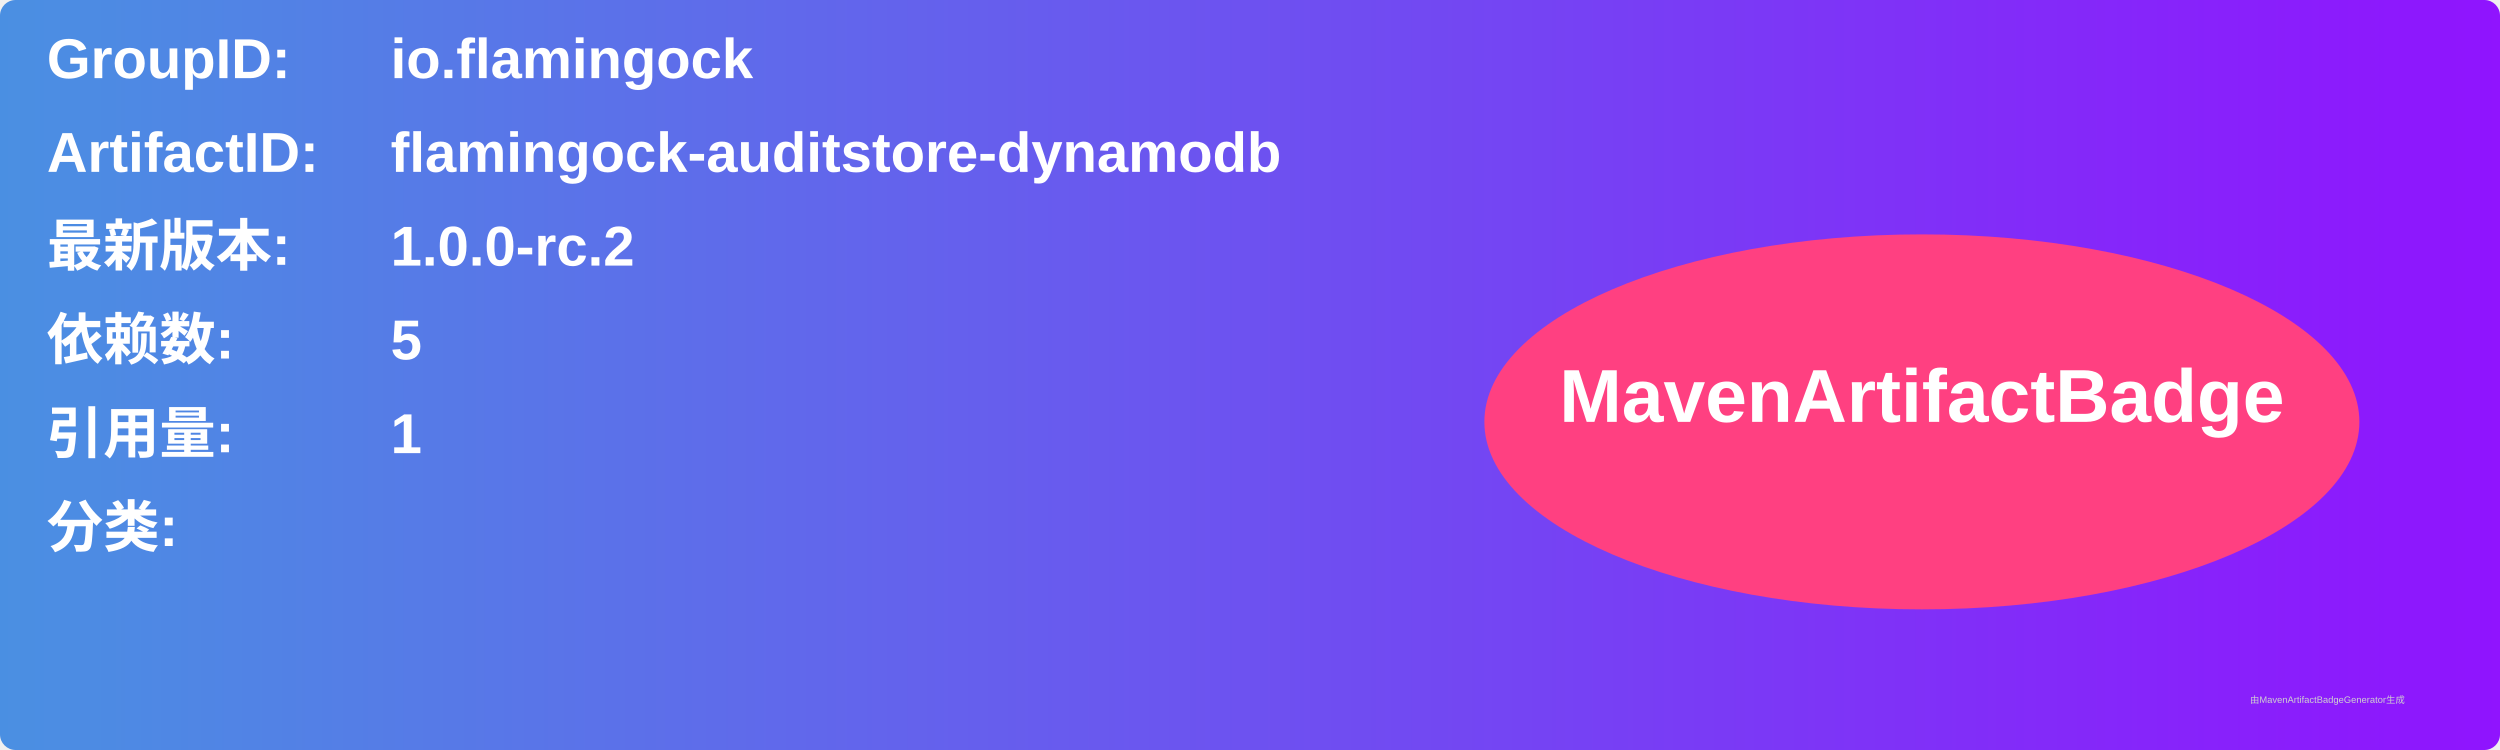
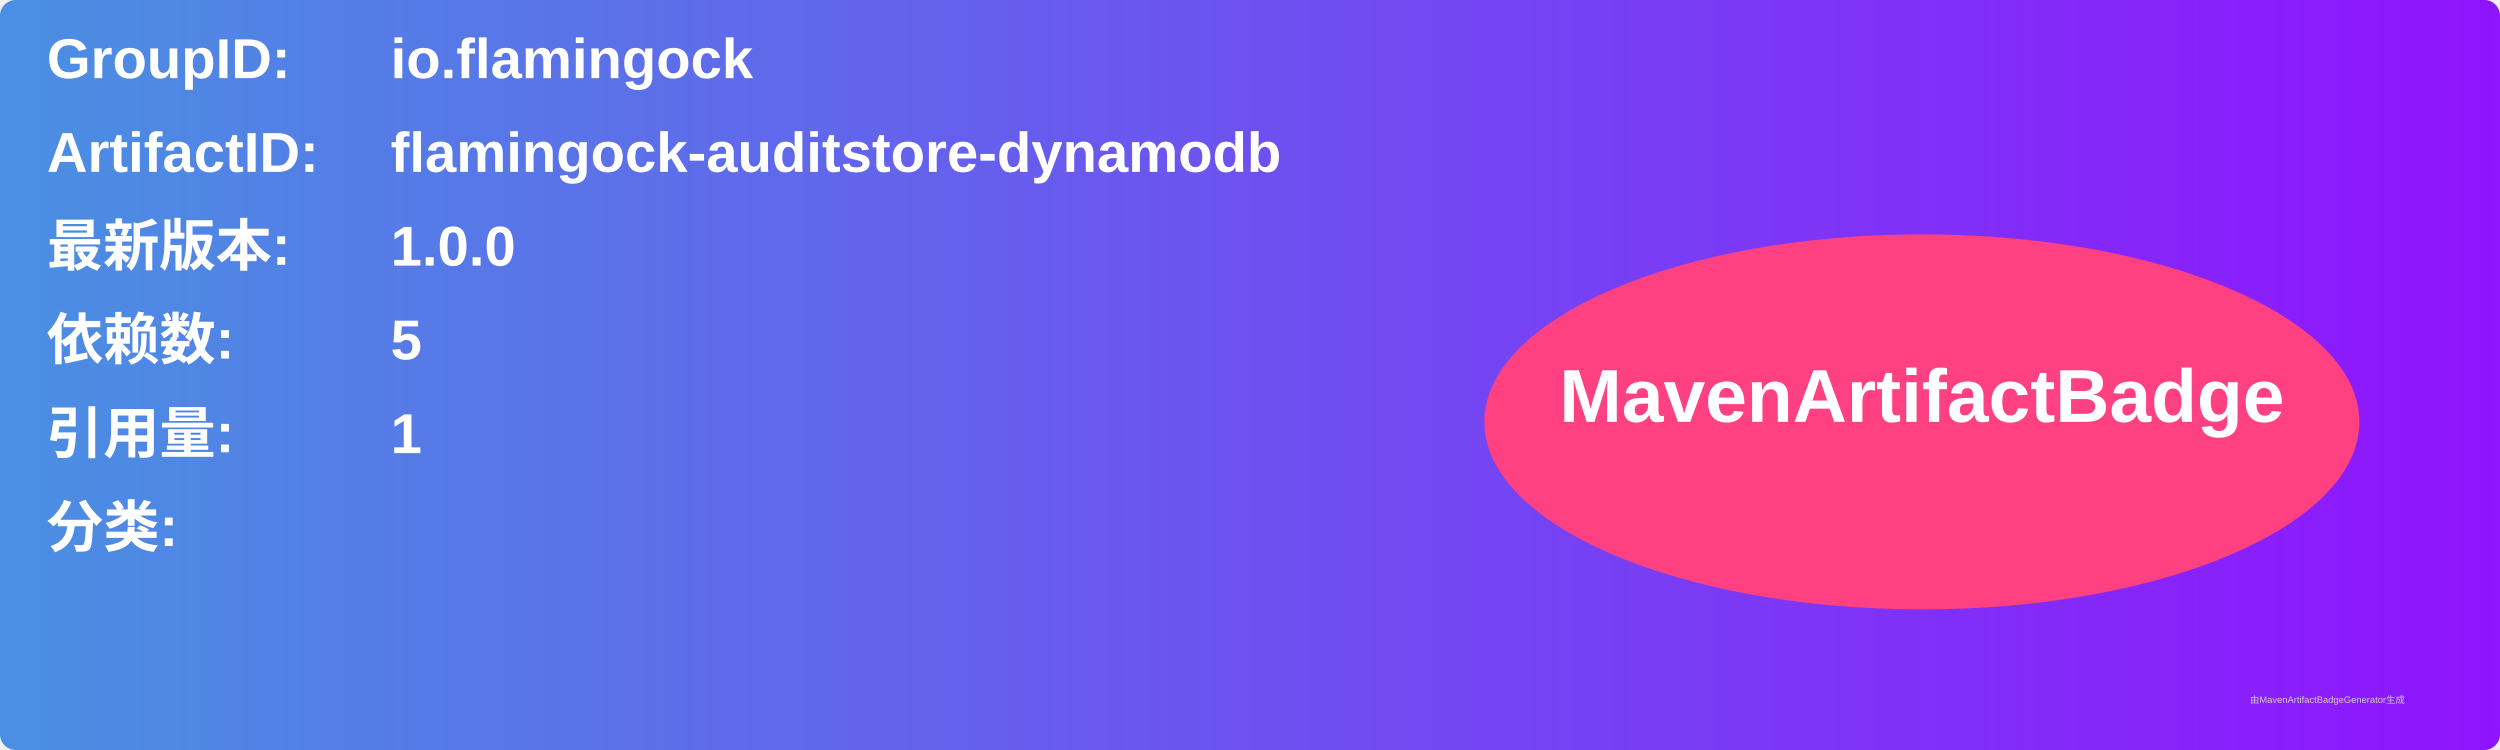
<svg xmlns="http://www.w3.org/2000/svg" width="800" height="240" viewBox="0 0 800 240">
  <linearGradient id="grad" x1="0%" y1="0%" x2="100%" y2="0%">
    <stop offset="0%" stop-color="#4a90e2" />
    <stop offset="100%" stop-color="#9013fe" />
  </linearGradient>
  <rect width="100%" height="100%" rx="5" ry="5" fill="url(#grad)" />
  <g transform="translate(15, 15)">
    <text x="0" y="10" font-family="Arial" font-size="18" fill="white" font-weight="bold" width="260">GroupID:</text>
    <text x="110" y="10" font-family="Arial" font-size="18" fill="white" font-weight="bold" width="460">io.flamingock</text>
    <text x="0" y="40" font-family="Arial" font-size="18" fill="white" font-weight="bold" width="260">ArtifactID:</text>
    <text x="110" y="40" font-family="Arial" font-size="18" fill="white" font-weight="bold" width="460">flamingock-auditstore-dynamodb</text>
    <text x="0" y="70" font-family="Arial" font-size="18" fill="white" font-weight="bold">最新版本:</text>
    <text x="110" y="70" font-family="Arial" font-size="18" fill="white" font-weight="bold">
-       <tspan font-weight="bold">1.0.0-rc.2</tspan>
+       <tspan font-weight="bold">1.0.0</tspan>
    </text>
    <text x="0" y="100" font-family="Arial" font-size="18" fill="white" font-weight="bold">依赖数: </text>
    <text x="110" y="100" font-family="Arial" font-size="18" fill="white">
      <tspan font-weight="bold">5</tspan>
    </text>
    <text x="0" y="130" font-family="Arial" font-size="18" fill="white" font-weight="bold">引用量: </text>
    <text x="110" y="130" font-family="Arial" font-size="18" fill="white">
      <tspan font-weight="bold">1</tspan>
    </text>
    <text x="0" y="160" font-family="Arial" font-size="18" fill="white" font-weight="bold">分类:</text>
    <text x="10" y="190" font-family="Arial" font-size="10" fill="white">
      <tspan font-weight="bold" />
    </text>
    <ellipse cx="600" cy="120" rx="140" ry="60" fill="#ff4081" />
    <text x="600" y="120" text-anchor="middle" font-family="Arial" font-size="24" fill="white" font-weight="bold">MavenArtifactBadge</text>
  </g>
  <text x="720" y="225" font-family="Arial" font-size="3" fill="#d0d0d0">由MavenArtifactBadgeGenerator生成</text>
</svg>
